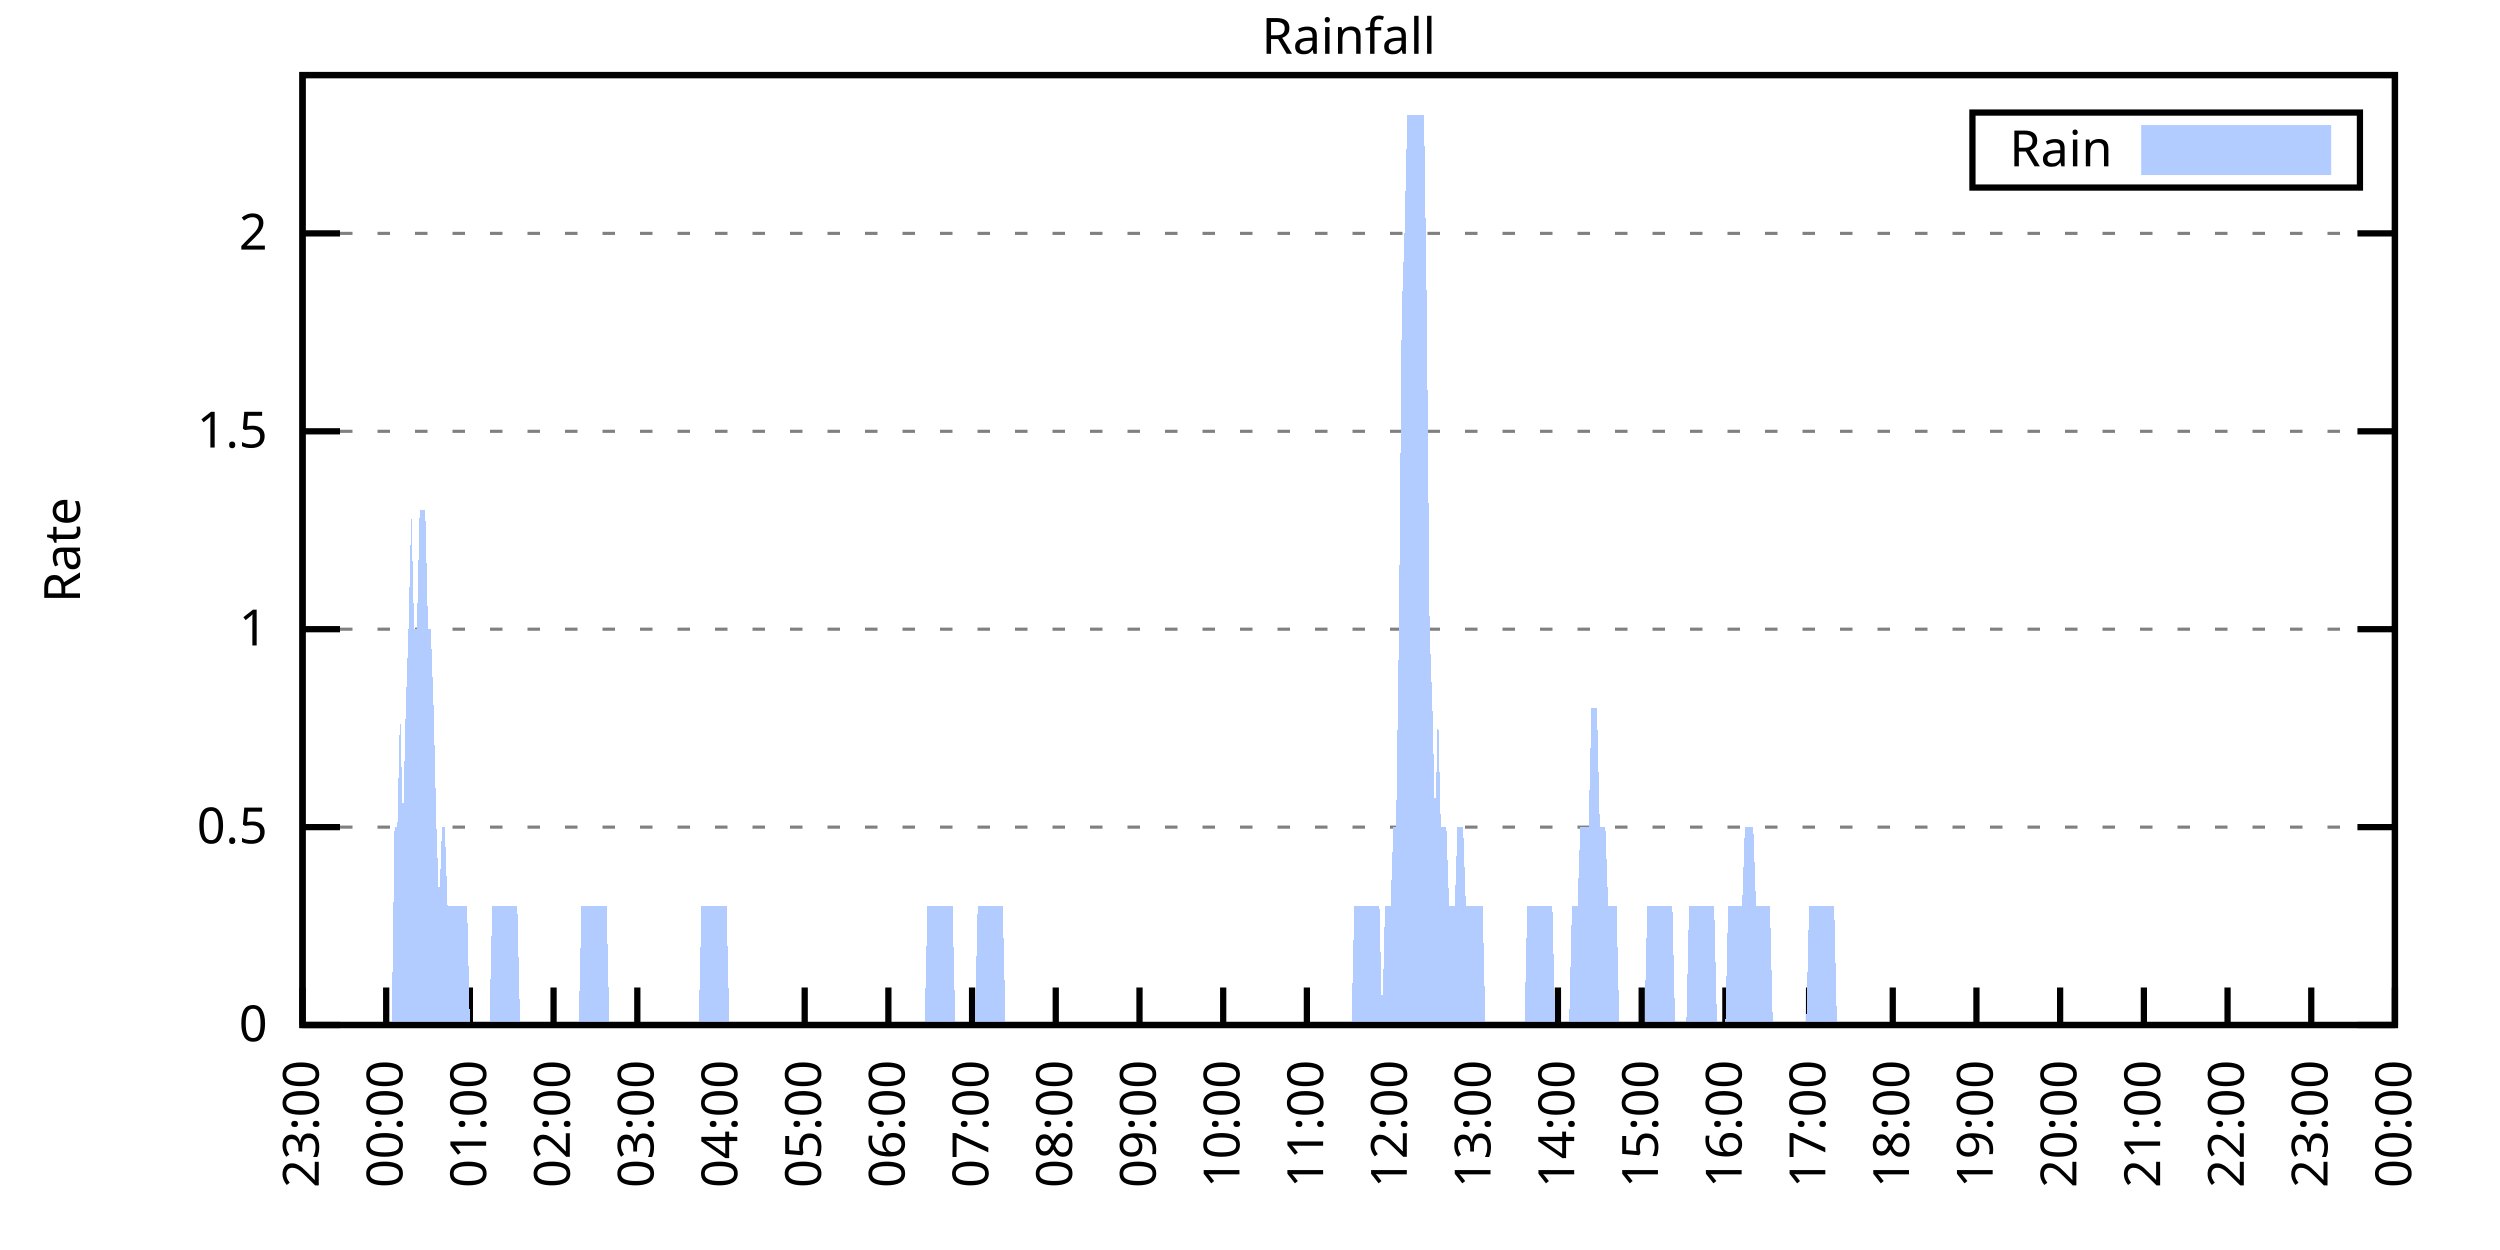
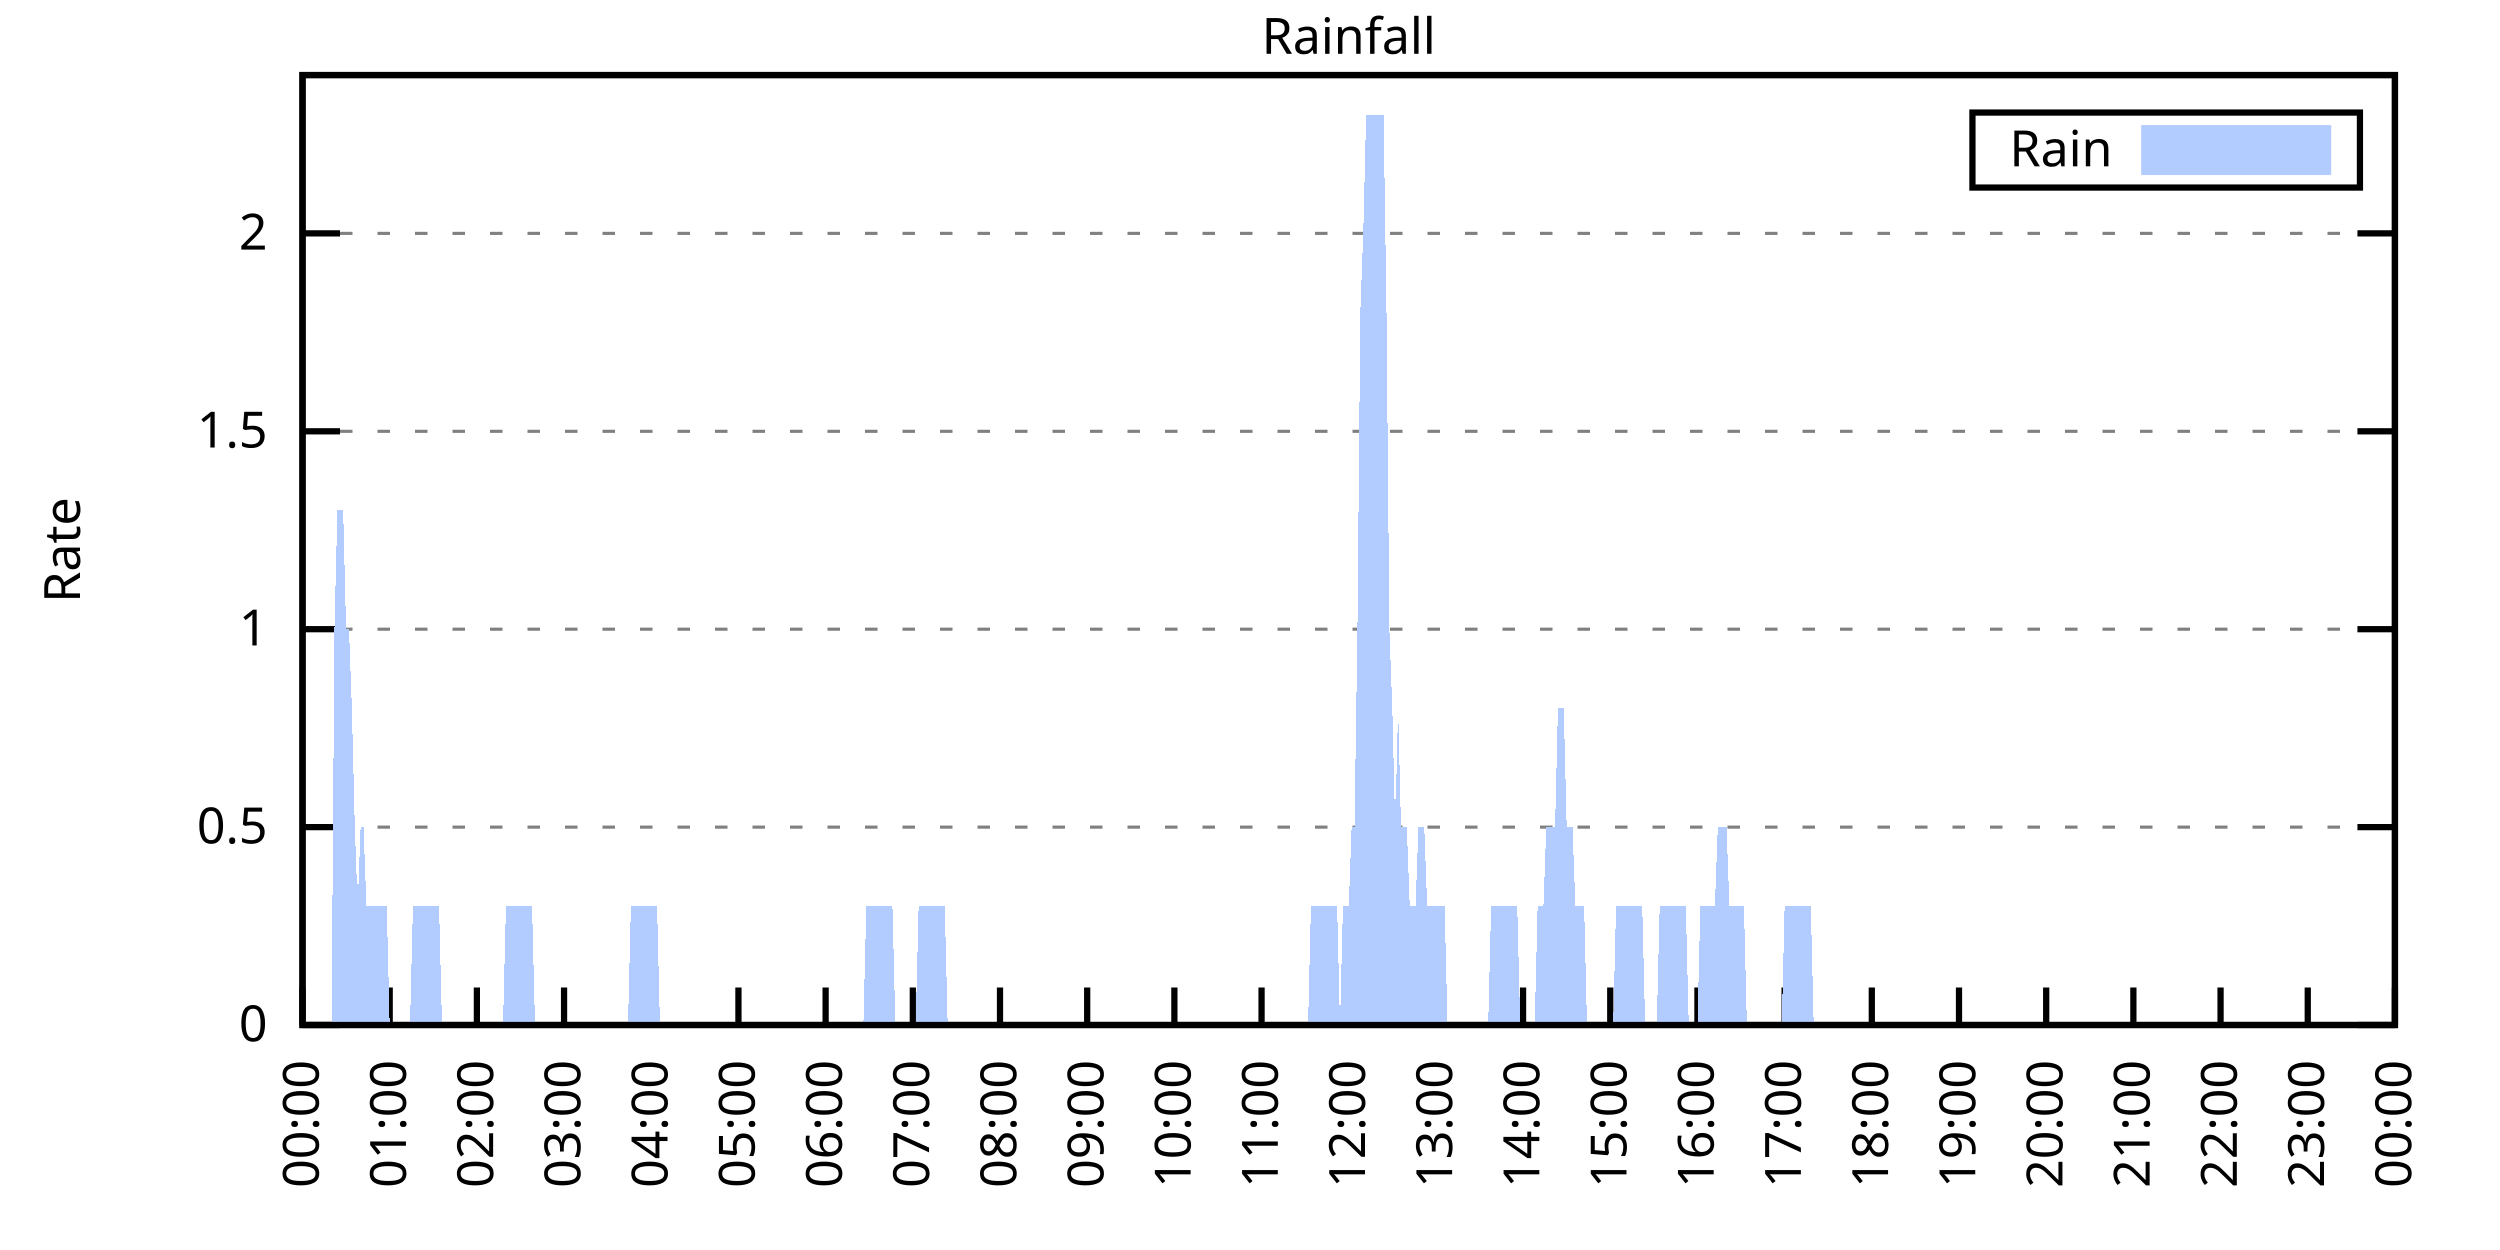
<svg xmlns="http://www.w3.org/2000/svg" xmlns:xlink="http://www.w3.org/1999/xlink" width="400" height="200" viewBox="0 0 400 200">
  <g id="gnuplot_canvas">
    <rect x="0" y="0" width="400" height="200" fill="none" />
    <defs>
      <circle id="gpDot" r="0.5" stroke-width="0.5" stroke="currentColor" />
      <path id="gpPt0" stroke-width="0.333" stroke="currentColor" d="M-1,0 h2 M0,-1 v2" />
      <path id="gpPt1" stroke-width="0.333" stroke="currentColor" d="M-1,-1 L1,1 M1,-1 L-1,1" />
      <path id="gpPt2" stroke-width="0.333" stroke="currentColor" d="M-1,0 L1,0 M0,-1 L0,1 M-1,-1 L1,1 M-1,1 L1,-1" />
      <rect id="gpPt3" stroke-width="0.333" stroke="currentColor" x="-1" y="-1" width="2" height="2" />
      <rect id="gpPt4" stroke-width="0.333" stroke="currentColor" fill="currentColor" x="-1" y="-1" width="2" height="2" />
      <circle id="gpPt5" stroke-width="0.333" stroke="currentColor" cx="0" cy="0" r="1" />
      <use xlink:href="#gpPt5" id="gpPt6" fill="currentColor" stroke="none" />
      <path id="gpPt7" stroke-width="0.333" stroke="currentColor" d="M0,-1.33 L-1.33,0.67 L1.33,0.67 z" />
      <use xlink:href="#gpPt7" id="gpPt8" fill="currentColor" stroke="none" />
      <use xlink:href="#gpPt7" id="gpPt9" stroke="currentColor" transform="rotate(180)" />
      <use xlink:href="#gpPt9" id="gpPt10" fill="currentColor" stroke="none" />
      <use xlink:href="#gpPt3" id="gpPt11" stroke="currentColor" transform="rotate(45)" />
      <use xlink:href="#gpPt11" id="gpPt12" fill="currentColor" stroke="none" />
      <path id="gpPt13" stroke-width="0.333" stroke="currentColor" d="M0,1.330 L1.265,0.411 L0.782,-1.067 L-0.782,-1.076 L-1.265,0.411 z" />
      <use xlink:href="#gpPt13" id="gpPt14" fill="currentColor" stroke="none" />
      <filter id="textbox" filterUnits="objectBoundingBox" x="0" y="0" height="1" width="1">
        <feFlood flood-color="white" flood-opacity="1" result="bgnd" />
        <feComposite in="SourceGraphic" in2="bgnd" operator="atop" />
      </filter>
      <filter id="greybox" filterUnits="objectBoundingBox" x="0" y="0" height="1" width="1">
        <feFlood flood-color="lightgrey" flood-opacity="1" result="grey" />
        <feComposite in="SourceGraphic" in2="grey" operator="atop" />
      </filter>
    </defs>
    <g fill="none" color="white" stroke="currentColor" stroke-width="1.00" stroke-linecap="butt" stroke-linejoin="miter">
</g>
    <g fill="none" color="black" stroke="currentColor" stroke-width="1.00" stroke-linecap="butt" stroke-linejoin="miter">
      <g stroke="none" shape-rendering="crispEdges">
        <polygon fill="rgb(255, 255, 255)" points="48.40,164.00 383.18,164.00 383.18,12.02 48.40,12.02 " />
      </g>
    </g>
    <g fill="none" color="black" stroke="currentColor" stroke-width="1.00" stroke-linecap="butt" stroke-linejoin="miter">
</g>
    <g fill="none" color="black" stroke="black" stroke-width="0.50" stroke-linecap="butt" stroke-linejoin="miter">
</g>
    <g fill="none" color="gray" stroke="currentColor" stroke-width="0.50" stroke-linecap="butt" stroke-linejoin="miter">
      <path stroke="gray" stroke-dasharray="2,4" class="gridline" d="M48.40,164.00 L383.19,164.00  " />
    </g>
    <g fill="none" color="gray" stroke="gray" stroke-width="1.00" stroke-linecap="butt" stroke-linejoin="miter">
</g>
    <g fill="none" color="black" stroke="currentColor" stroke-width="1.00" stroke-linecap="butt" stroke-linejoin="miter">
      <path stroke="black" d="M48.40,164.00 L54.40,164.00 M383.19,164.00 L377.19,164.00  " />
      <g transform="translate(42.80,166.60)" stroke="none" fill="black" font-family="Sans" font-size="8.00" text-anchor="end">
        <text>
          <tspan font-family="Sans"> 0</tspan>
        </text>
      </g>
    </g>
    <g fill="none" color="black" stroke="currentColor" stroke-width="1.00" stroke-linecap="butt" stroke-linejoin="miter">
</g>
    <g fill="none" color="black" stroke="black" stroke-width="0.50" stroke-linecap="butt" stroke-linejoin="miter">
</g>
    <g fill="none" color="gray" stroke="currentColor" stroke-width="0.50" stroke-linecap="butt" stroke-linejoin="miter">
      <path stroke="gray" stroke-dasharray="2,4" class="gridline" d="M48.40,132.34 L383.19,132.34  " />
    </g>
    <g fill="none" color="gray" stroke="gray" stroke-width="1.00" stroke-linecap="butt" stroke-linejoin="miter">
</g>
    <g fill="none" color="black" stroke="currentColor" stroke-width="1.00" stroke-linecap="butt" stroke-linejoin="miter">
      <path stroke="black" d="M48.40,132.34 L54.40,132.34 M383.19,132.34 L377.19,132.34  " />
      <g transform="translate(42.80,134.94)" stroke="none" fill="black" font-family="Sans" font-size="8.00" text-anchor="end">
        <text>
          <tspan font-family="Sans"> 0.5</tspan>
        </text>
      </g>
    </g>
    <g fill="none" color="black" stroke="currentColor" stroke-width="1.00" stroke-linecap="butt" stroke-linejoin="miter">
</g>
    <g fill="none" color="black" stroke="black" stroke-width="0.50" stroke-linecap="butt" stroke-linejoin="miter">
</g>
    <g fill="none" color="gray" stroke="currentColor" stroke-width="0.50" stroke-linecap="butt" stroke-linejoin="miter">
      <path stroke="gray" stroke-dasharray="2,4" class="gridline" d="M48.40,100.67 L383.19,100.67  " />
    </g>
    <g fill="none" color="gray" stroke="gray" stroke-width="1.00" stroke-linecap="butt" stroke-linejoin="miter">
</g>
    <g fill="none" color="black" stroke="currentColor" stroke-width="1.00" stroke-linecap="butt" stroke-linejoin="miter">
      <path stroke="black" d="M48.40,100.67 L54.40,100.67 M383.19,100.67 L377.19,100.67  " />
      <g transform="translate(42.80,103.27)" stroke="none" fill="black" font-family="Sans" font-size="8.00" text-anchor="end">
        <text>
          <tspan font-family="Sans"> 1</tspan>
        </text>
      </g>
    </g>
    <g fill="none" color="black" stroke="currentColor" stroke-width="1.00" stroke-linecap="butt" stroke-linejoin="miter">
</g>
    <g fill="none" color="black" stroke="black" stroke-width="0.50" stroke-linecap="butt" stroke-linejoin="miter">
</g>
    <g fill="none" color="gray" stroke="currentColor" stroke-width="0.50" stroke-linecap="butt" stroke-linejoin="miter">
      <path stroke="gray" stroke-dasharray="2,4" class="gridline" d="M48.40,69.01 L383.19,69.01  " />
    </g>
    <g fill="none" color="gray" stroke="gray" stroke-width="1.00" stroke-linecap="butt" stroke-linejoin="miter">
</g>
    <g fill="none" color="black" stroke="currentColor" stroke-width="1.00" stroke-linecap="butt" stroke-linejoin="miter">
      <path stroke="black" d="M48.40,69.01 L54.40,69.01 M383.19,69.01 L377.19,69.01  " />
      <g transform="translate(42.80,71.61)" stroke="none" fill="black" font-family="Sans" font-size="8.00" text-anchor="end">
        <text>
          <tspan font-family="Sans"> 1.5</tspan>
        </text>
      </g>
    </g>
    <g fill="none" color="black" stroke="currentColor" stroke-width="1.00" stroke-linecap="butt" stroke-linejoin="miter">
</g>
    <g fill="none" color="black" stroke="black" stroke-width="0.50" stroke-linecap="butt" stroke-linejoin="miter">
</g>
    <g fill="none" color="gray" stroke="currentColor" stroke-width="0.50" stroke-linecap="butt" stroke-linejoin="miter">
      <path stroke="gray" stroke-dasharray="2,4" class="gridline" d="M48.40,37.34 L383.19,37.34  " />
    </g>
    <g fill="none" color="gray" stroke="gray" stroke-width="1.00" stroke-linecap="butt" stroke-linejoin="miter">
</g>
    <g fill="none" color="black" stroke="currentColor" stroke-width="1.00" stroke-linecap="butt" stroke-linejoin="miter">
      <path stroke="black" d="M48.40,37.34 L54.40,37.34 M383.19,37.34 L377.19,37.34  " />
      <g transform="translate(42.80,39.94)" stroke="none" fill="black" font-family="Sans" font-size="8.00" text-anchor="end">
        <text>
          <tspan font-family="Sans"> 2</tspan>
        </text>
      </g>
    </g>
    <g fill="none" color="black" stroke="currentColor" stroke-width="1.00" stroke-linecap="butt" stroke-linejoin="miter">
      <path stroke="black" d="M48.40,164.00 L48.40,158.00  " />
      <g transform="translate(51.00,169.60) rotate(270.00)" stroke="none" fill="black" font-family="Sans" font-size="8.00" text-anchor="end">
        <text>
-           <tspan font-family="Sans">23:00</tspan>
-         </text>
-       </g>
-     </g>
-     <g fill="none" color="black" stroke="currentColor" stroke-width="1.00" stroke-linecap="butt" stroke-linejoin="miter">
-       <path stroke="black" d="M61.79,164.00 L61.79,158.00  " />
-       <g transform="translate(64.39,169.60) rotate(270.00)" stroke="none" fill="black" font-family="Sans" font-size="8.00" text-anchor="end">
-         <text>
          <tspan font-family="Sans">00:00</tspan>
        </text>
      </g>
    </g>
    <g fill="none" color="black" stroke="currentColor" stroke-width="1.00" stroke-linecap="butt" stroke-linejoin="miter">
-       <path stroke="black" d="M75.18,164.00 L75.18,158.00  " />
-       <g transform="translate(77.78,169.60) rotate(270.00)" stroke="none" fill="black" font-family="Sans" font-size="8.00" text-anchor="end">
+       <path stroke="black" d="M62.35,164.00 L62.35,158.00  " />
+       <g transform="translate(64.95,169.60) rotate(270.00)" stroke="none" fill="black" font-family="Sans" font-size="8.00" text-anchor="end">
        <text>
          <tspan font-family="Sans">01:00</tspan>
        </text>
      </g>
    </g>
    <g fill="none" color="black" stroke="currentColor" stroke-width="1.00" stroke-linecap="butt" stroke-linejoin="miter">
-       <path stroke="black" d="M88.57,164.00 L88.57,158.00  " />
-       <g transform="translate(91.17,169.60) rotate(270.00)" stroke="none" fill="black" font-family="Sans" font-size="8.00" text-anchor="end">
+       <path stroke="black" d="M76.30,164.00 L76.30,158.00  " />
+       <g transform="translate(78.90,169.60) rotate(270.00)" stroke="none" fill="black" font-family="Sans" font-size="8.00" text-anchor="end">
        <text>
          <tspan font-family="Sans">02:00</tspan>
        </text>
      </g>
    </g>
    <g fill="none" color="black" stroke="currentColor" stroke-width="1.00" stroke-linecap="butt" stroke-linejoin="miter">
-       <path stroke="black" d="M101.97,164.00 L101.97,158.00  " />
-       <g transform="translate(104.57,169.60) rotate(270.00)" stroke="none" fill="black" font-family="Sans" font-size="8.00" text-anchor="end">
+       <path stroke="black" d="M90.25,164.00 L90.25,158.00  " />
+       <g transform="translate(92.85,169.60) rotate(270.00)" stroke="none" fill="black" font-family="Sans" font-size="8.00" text-anchor="end">
        <text>
          <tspan font-family="Sans">03:00</tspan>
        </text>
      </g>
    </g>
    <g fill="none" color="black" stroke="currentColor" stroke-width="1.00" stroke-linecap="butt" stroke-linejoin="miter">
-       <path stroke="black" d="M115.36,164.00 L115.36,158.00  " />
-       <g transform="translate(117.96,169.60) rotate(270.00)" stroke="none" fill="black" font-family="Sans" font-size="8.00" text-anchor="end">
+       <path stroke="black" d="M104.20,164.00 L104.20,158.00  " />
+       <g transform="translate(106.80,169.60) rotate(270.00)" stroke="none" fill="black" font-family="Sans" font-size="8.00" text-anchor="end">
        <text>
          <tspan font-family="Sans">04:00</tspan>
        </text>
      </g>
    </g>
    <g fill="none" color="black" stroke="currentColor" stroke-width="1.00" stroke-linecap="butt" stroke-linejoin="miter">
-       <path stroke="black" d="M128.75,164.00 L128.75,158.00  " />
-       <g transform="translate(131.35,169.60) rotate(270.00)" stroke="none" fill="black" font-family="Sans" font-size="8.00" text-anchor="end">
+       <path stroke="black" d="M118.15,164.00 L118.15,158.00  " />
+       <g transform="translate(120.75,169.60) rotate(270.00)" stroke="none" fill="black" font-family="Sans" font-size="8.00" text-anchor="end">
        <text>
          <tspan font-family="Sans">05:00</tspan>
        </text>
      </g>
    </g>
    <g fill="none" color="black" stroke="currentColor" stroke-width="1.00" stroke-linecap="butt" stroke-linejoin="miter">
-       <path stroke="black" d="M142.14,164.00 L142.14,158.00  " />
-       <g transform="translate(144.74,169.60) rotate(270.00)" stroke="none" fill="black" font-family="Sans" font-size="8.00" text-anchor="end">
+       <path stroke="black" d="M132.10,164.00 L132.10,158.00  " />
+       <g transform="translate(134.70,169.60) rotate(270.00)" stroke="none" fill="black" font-family="Sans" font-size="8.00" text-anchor="end">
        <text>
          <tspan font-family="Sans">06:00</tspan>
        </text>
      </g>
    </g>
    <g fill="none" color="black" stroke="currentColor" stroke-width="1.00" stroke-linecap="butt" stroke-linejoin="miter">
-       <path stroke="black" d="M155.53,164.00 L155.53,158.00  " />
-       <g transform="translate(158.13,169.60) rotate(270.00)" stroke="none" fill="black" font-family="Sans" font-size="8.00" text-anchor="end">
+       <path stroke="black" d="M146.05,164.00 L146.05,158.00  " />
+       <g transform="translate(148.65,169.60) rotate(270.00)" stroke="none" fill="black" font-family="Sans" font-size="8.00" text-anchor="end">
        <text>
          <tspan font-family="Sans">07:00</tspan>
        </text>
      </g>
    </g>
    <g fill="none" color="black" stroke="currentColor" stroke-width="1.00" stroke-linecap="butt" stroke-linejoin="miter">
-       <path stroke="black" d="M168.92,164.00 L168.92,158.00  " />
-       <g transform="translate(171.52,169.60) rotate(270.00)" stroke="none" fill="black" font-family="Sans" font-size="8.00" text-anchor="end">
+       <path stroke="black" d="M160.00,164.00 L160.00,158.00  " />
+       <g transform="translate(162.60,169.60) rotate(270.00)" stroke="none" fill="black" font-family="Sans" font-size="8.00" text-anchor="end">
        <text>
          <tspan font-family="Sans">08:00</tspan>
        </text>
      </g>
    </g>
    <g fill="none" color="black" stroke="currentColor" stroke-width="1.00" stroke-linecap="butt" stroke-linejoin="miter">
-       <path stroke="black" d="M182.32,164.00 L182.32,158.00  " />
-       <g transform="translate(184.92,169.60) rotate(270.00)" stroke="none" fill="black" font-family="Sans" font-size="8.00" text-anchor="end">
+       <path stroke="black" d="M173.95,164.00 L173.95,158.00  " />
+       <g transform="translate(176.55,169.60) rotate(270.00)" stroke="none" fill="black" font-family="Sans" font-size="8.00" text-anchor="end">
        <text>
          <tspan font-family="Sans">09:00</tspan>
        </text>
      </g>
    </g>
    <g fill="none" color="black" stroke="currentColor" stroke-width="1.00" stroke-linecap="butt" stroke-linejoin="miter">
-       <path stroke="black" d="M195.71,164.00 L195.71,158.00  " />
-       <g transform="translate(198.31,169.60) rotate(270.00)" stroke="none" fill="black" font-family="Sans" font-size="8.00" text-anchor="end">
+       <path stroke="black" d="M187.90,164.00 L187.90,158.00  " />
+       <g transform="translate(190.50,169.60) rotate(270.00)" stroke="none" fill="black" font-family="Sans" font-size="8.00" text-anchor="end">
        <text>
          <tspan font-family="Sans">10:00</tspan>
        </text>
      </g>
    </g>
    <g fill="none" color="black" stroke="currentColor" stroke-width="1.00" stroke-linecap="butt" stroke-linejoin="miter">
-       <path stroke="black" d="M209.10,164.00 L209.10,158.00  " />
-       <g transform="translate(211.70,169.60) rotate(270.00)" stroke="none" fill="black" font-family="Sans" font-size="8.00" text-anchor="end">
+       <path stroke="black" d="M201.85,164.00 L201.85,158.00  " />
+       <g transform="translate(204.45,169.60) rotate(270.00)" stroke="none" fill="black" font-family="Sans" font-size="8.00" text-anchor="end">
        <text>
          <tspan font-family="Sans">11:00</tspan>
        </text>
      </g>
    </g>
    <g fill="none" color="black" stroke="currentColor" stroke-width="1.00" stroke-linecap="butt" stroke-linejoin="miter">
-       <path stroke="black" d="M222.49,164.00 L222.49,158.00  " />
-       <g transform="translate(225.09,169.60) rotate(270.00)" stroke="none" fill="black" font-family="Sans" font-size="8.00" text-anchor="end">
+       <path stroke="black" d="M215.80,164.00 L215.80,158.00  " />
+       <g transform="translate(218.40,169.60) rotate(270.00)" stroke="none" fill="black" font-family="Sans" font-size="8.00" text-anchor="end">
        <text>
          <tspan font-family="Sans">12:00</tspan>
        </text>
      </g>
    </g>
    <g fill="none" color="black" stroke="currentColor" stroke-width="1.00" stroke-linecap="butt" stroke-linejoin="miter">
-       <path stroke="black" d="M235.88,164.00 L235.88,158.00  " />
-       <g transform="translate(238.48,169.60) rotate(270.00)" stroke="none" fill="black" font-family="Sans" font-size="8.00" text-anchor="end">
+       <path stroke="black" d="M229.74,164.00 L229.74,158.00  " />
+       <g transform="translate(232.34,169.60) rotate(270.00)" stroke="none" fill="black" font-family="Sans" font-size="8.00" text-anchor="end">
        <text>
          <tspan font-family="Sans">13:00</tspan>
        </text>
      </g>
    </g>
    <g fill="none" color="black" stroke="currentColor" stroke-width="1.00" stroke-linecap="butt" stroke-linejoin="miter">
-       <path stroke="black" d="M249.27,164.00 L249.27,158.00  " />
-       <g transform="translate(251.87,169.60) rotate(270.00)" stroke="none" fill="black" font-family="Sans" font-size="8.00" text-anchor="end">
+       <path stroke="black" d="M243.69,164.00 L243.69,158.00  " />
+       <g transform="translate(246.29,169.60) rotate(270.00)" stroke="none" fill="black" font-family="Sans" font-size="8.00" text-anchor="end">
        <text>
          <tspan font-family="Sans">14:00</tspan>
        </text>
      </g>
    </g>
    <g fill="none" color="black" stroke="currentColor" stroke-width="1.00" stroke-linecap="butt" stroke-linejoin="miter">
-       <path stroke="black" d="M262.67,164.00 L262.67,158.00  " />
-       <g transform="translate(265.27,169.60) rotate(270.00)" stroke="none" fill="black" font-family="Sans" font-size="8.00" text-anchor="end">
+       <path stroke="black" d="M257.64,164.00 L257.64,158.00  " />
+       <g transform="translate(260.24,169.60) rotate(270.00)" stroke="none" fill="black" font-family="Sans" font-size="8.00" text-anchor="end">
        <text>
          <tspan font-family="Sans">15:00</tspan>
        </text>
      </g>
    </g>
    <g fill="none" color="black" stroke="currentColor" stroke-width="1.00" stroke-linecap="butt" stroke-linejoin="miter">
-       <path stroke="black" d="M276.06,164.00 L276.06,158.00  " />
-       <g transform="translate(278.66,169.60) rotate(270.00)" stroke="none" fill="black" font-family="Sans" font-size="8.00" text-anchor="end">
+       <path stroke="black" d="M271.59,164.00 L271.59,158.00  " />
+       <g transform="translate(274.19,169.60) rotate(270.00)" stroke="none" fill="black" font-family="Sans" font-size="8.00" text-anchor="end">
        <text>
          <tspan font-family="Sans">16:00</tspan>
        </text>
      </g>
    </g>
    <g fill="none" color="black" stroke="currentColor" stroke-width="1.00" stroke-linecap="butt" stroke-linejoin="miter">
-       <path stroke="black" d="M289.45,164.00 L289.45,158.00  " />
-       <g transform="translate(292.05,169.60) rotate(270.00)" stroke="none" fill="black" font-family="Sans" font-size="8.00" text-anchor="end">
+       <path stroke="black" d="M285.54,164.00 L285.54,158.00  " />
+       <g transform="translate(288.14,169.60) rotate(270.00)" stroke="none" fill="black" font-family="Sans" font-size="8.00" text-anchor="end">
        <text>
          <tspan font-family="Sans">17:00</tspan>
        </text>
      </g>
    </g>
    <g fill="none" color="black" stroke="currentColor" stroke-width="1.00" stroke-linecap="butt" stroke-linejoin="miter">
-       <path stroke="black" d="M302.84,164.00 L302.84,158.00  " />
-       <g transform="translate(305.44,169.60) rotate(270.00)" stroke="none" fill="black" font-family="Sans" font-size="8.00" text-anchor="end">
+       <path stroke="black" d="M299.49,164.00 L299.49,158.00  " />
+       <g transform="translate(302.09,169.60) rotate(270.00)" stroke="none" fill="black" font-family="Sans" font-size="8.00" text-anchor="end">
        <text>
          <tspan font-family="Sans">18:00</tspan>
        </text>
      </g>
    </g>
    <g fill="none" color="black" stroke="currentColor" stroke-width="1.00" stroke-linecap="butt" stroke-linejoin="miter">
-       <path stroke="black" d="M316.23,164.00 L316.23,158.00  " />
-       <g transform="translate(318.83,169.60) rotate(270.00)" stroke="none" fill="black" font-family="Sans" font-size="8.00" text-anchor="end">
+       <path stroke="black" d="M313.44,164.00 L313.44,158.00  " />
+       <g transform="translate(316.04,169.60) rotate(270.00)" stroke="none" fill="black" font-family="Sans" font-size="8.00" text-anchor="end">
        <text>
          <tspan font-family="Sans">19:00</tspan>
        </text>
      </g>
    </g>
    <g fill="none" color="black" stroke="currentColor" stroke-width="1.00" stroke-linecap="butt" stroke-linejoin="miter">
-       <path stroke="black" d="M329.62,164.00 L329.62,158.00  " />
-       <g transform="translate(332.22,169.60) rotate(270.00)" stroke="none" fill="black" font-family="Sans" font-size="8.00" text-anchor="end">
+       <path stroke="black" d="M327.39,164.00 L327.39,158.00  " />
+       <g transform="translate(329.99,169.60) rotate(270.00)" stroke="none" fill="black" font-family="Sans" font-size="8.00" text-anchor="end">
        <text>
          <tspan font-family="Sans">20:00</tspan>
        </text>
      </g>
    </g>
    <g fill="none" color="black" stroke="currentColor" stroke-width="1.00" stroke-linecap="butt" stroke-linejoin="miter">
-       <path stroke="black" d="M343.02,164.00 L343.02,158.00  " />
-       <g transform="translate(345.62,169.60) rotate(270.00)" stroke="none" fill="black" font-family="Sans" font-size="8.00" text-anchor="end">
+       <path stroke="black" d="M341.34,164.00 L341.34,158.00  " />
+       <g transform="translate(343.94,169.60) rotate(270.00)" stroke="none" fill="black" font-family="Sans" font-size="8.00" text-anchor="end">
        <text>
          <tspan font-family="Sans">21:00</tspan>
        </text>
      </g>
    </g>
    <g fill="none" color="black" stroke="currentColor" stroke-width="1.00" stroke-linecap="butt" stroke-linejoin="miter">
-       <path stroke="black" d="M356.41,164.00 L356.41,158.00  " />
-       <g transform="translate(359.01,169.60) rotate(270.00)" stroke="none" fill="black" font-family="Sans" font-size="8.00" text-anchor="end">
+       <path stroke="black" d="M355.29,164.00 L355.29,158.00  " />
+       <g transform="translate(357.89,169.60) rotate(270.00)" stroke="none" fill="black" font-family="Sans" font-size="8.00" text-anchor="end">
        <text>
          <tspan font-family="Sans">22:00</tspan>
        </text>
      </g>
    </g>
    <g fill="none" color="black" stroke="currentColor" stroke-width="1.00" stroke-linecap="butt" stroke-linejoin="miter">
-       <path stroke="black" d="M369.80,164.00 L369.80,158.00  " />
-       <g transform="translate(372.40,169.60) rotate(270.00)" stroke="none" fill="black" font-family="Sans" font-size="8.00" text-anchor="end">
+       <path stroke="black" d="M369.24,164.00 L369.24,158.00  " />
+       <g transform="translate(371.84,169.60) rotate(270.00)" stroke="none" fill="black" font-family="Sans" font-size="8.00" text-anchor="end">
        <text>
          <tspan font-family="Sans">23:00</tspan>
        </text>
      </g>
    </g>
    <g fill="none" color="black" stroke="currentColor" stroke-width="1.00" stroke-linecap="butt" stroke-linejoin="miter">
      <path stroke="black" d="M383.19,164.00 L383.19,158.00  " />
      <g transform="translate(385.79,169.60) rotate(270.00)" stroke="none" fill="black" font-family="Sans" font-size="8.00" text-anchor="end">
        <text>
          <tspan font-family="Sans">00:00</tspan>
        </text>
      </g>
    </g>
    <g fill="none" color="black" stroke="currentColor" stroke-width="1.00" stroke-linecap="butt" stroke-linejoin="miter">
</g>
    <g fill="none" color="black" stroke="currentColor" stroke-width="1.00" stroke-linecap="butt" stroke-linejoin="miter">
      <path stroke="black" d="M48.40,12.01 L48.40,164.00 L383.19,164.00 L383.19,12.01 L48.40,12.01 Z  " />
    </g>
    <g fill="none" color="black" stroke="currentColor" stroke-width="1.00" stroke-linecap="butt" stroke-linejoin="miter">
</g>
    <g fill="none" color="black" stroke="currentColor" stroke-width="1.00" stroke-linecap="butt" stroke-linejoin="miter">
      <path stroke="black" d="M315.59,30.01 L315.59,18.01 L377.59,18.01 L377.59,30.01 L315.59,30.01 Z  " />
    </g>
    <g id="Rainfall_plot_1">
      <g fill="none" color="white" stroke="black" stroke-width="2.00" stroke-linecap="butt" stroke-linejoin="miter">
</g>
      <g fill="none" color="black" stroke="currentColor" stroke-width="2.00" stroke-linecap="butt" stroke-linejoin="miter">
        <g transform="translate(337.99,26.61)" stroke="none" fill="black" font-family="Sans" font-size="8.00" text-anchor="end">
          <text>
            <tspan font-family="Sans">Rain</tspan>
          </text>
        </g>
      </g>
      <g fill="none" color="black" stroke="currentColor" stroke-width="2.00" stroke-linecap="butt" stroke-linejoin="miter">
        <g stroke="none" shape-rendering="crispEdges">
          <polygon fill="rgb(178, 204, 255)" points="343.59,27.01 371.99,27.01 371.99,21.01 343.59,21.01 " />
        </g>
        <path stroke="rgb(178, 204, 255)" d="M343.59,27.01 L371.99,27.01 L371.99,21.01 L343.59,21.01 L343.59,27.01 Z  " />
      </g>
      <g fill="none" color="black" stroke="currentColor" stroke-width="2.00" stroke-linecap="butt" stroke-linejoin="miter">
        <g stroke="none" shape-rendering="crispEdges">
-           <polygon fill="rgb(178, 204, 255)" points="58.67,164.00 59.11,164.00 59.56,164.00 60.01,164.00 60.45,164.00 60.90,164.00 61.35,164.00 61.79,164.00 62.24,164.00 62.68,164.00 63.13,132.34 63.58,132.34 64.02,113.34 64.47,132.34 64.92,113.34 65.36,100.67 65.81,81.67 66.26,100.67 66.70,100.67 67.15,81.67 67.59,81.67 68.04,81.67 68.49,100.67 68.93,100.67 69.38,113.34 69.83,132.34 70.27,145.00 70.72,132.34 71.17,132.34 71.61,145.00 72.06,145.00 72.50,145.00 72.95,145.00 73.40,145.00 73.84,145.00 74.29,145.00 74.74,145.00 75.18,164.00 75.63,164.00 76.08,164.00 76.52,164.00 76.97,164.00 77.42,164.00 77.86,164.00 78.31,164.00 78.75,145.00 79.20,145.00 79.65,145.00 80.09,145.00 80.54,145.00 80.99,145.00 81.43,145.00 81.88,145.00 82.33,145.00 82.77,145.00 83.22,164.00 83.66,164.00 84.11,164.00 84.56,164.00 85.00,164.00 85.45,164.00 85.90,164.00 86.34,164.00 86.79,164.00 87.24,164.00 87.68,164.00 88.13,164.00 88.57,164.00 89.02,164.00 89.47,164.00 89.91,164.00 90.36,164.00 90.81,164.00 91.25,164.00 91.70,164.00 92.15,164.00 92.59,164.00 93.04,145.00 93.49,145.00 93.93,145.00 94.38,145.00 94.82,145.00 95.27,145.00 95.72,145.00 96.16,145.00 96.61,145.00 97.06,145.00 97.50,164.00 97.95,164.00 98.40,164.00 98.84,164.00 99.29,164.00 99.73,164.00 100.18,164.00 100.63,164.00 101.07,164.00 101.52,164.00 101.97,164.00 102.41,164.00 102.86,164.00 103.31,164.00 103.75,164.00 104.20,164.00 104.64,164.00 105.09,164.00 105.54,164.00 105.98,164.00 106.43,164.00 106.88,164.00 107.32,164.00 107.77,164.00 108.22,164.00 108.66,164.00 109.11,164.00 109.55,164.00 110.00,164.00 110.45,164.00 110.89,164.00 111.34,164.00 111.79,164.00 112.23,145.00 112.68,145.00 113.13,145.00 113.57,145.00 114.02,145.00 114.47,145.00 114.91,145.00 115.36,145.00 115.80,145.00 116.25,145.00 116.70,164.00 117.14,164.00 117.59,164.00 118.04,164.00 118.48,164.00 118.93,164.00 119.38,164.00 119.82,164.00 120.27,164.00 120.71,164.00 121.16,164.00 121.61,164.00 122.05,164.00 122.50,164.00 122.95,164.00 123.39,164.00 123.84,164.00 124.29,164.00 124.73,164.00 125.18,164.00 125.62,164.00 126.07,164.00 126.52,164.00 126.96,164.00 127.41,164.00 127.86,164.00 128.30,164.00 128.75,164.00 129.20,164.00 129.64,164.00 130.09,164.00 130.54,164.00 130.98,164.00 131.43,164.00 131.87,164.00 132.32,164.00 132.77,164.00 133.21,164.00 133.66,164.00 134.11,164.00 134.55,164.00 135.00,164.00 135.45,164.00 135.89,164.00 136.34,164.00 136.78,164.00 137.23,164.00 137.68,164.00 138.12,164.00 138.57,164.00 139.02,164.00 139.46,164.00 139.91,164.00 140.36,164.00 140.80,164.00 141.25,164.00 141.69,164.00 142.14,164.00 142.59,164.00 143.03,164.00 143.48,164.00 143.93,164.00 144.37,164.00 144.82,164.00 145.27,164.00 145.71,164.00 146.16,164.00 146.61,164.00 147.05,164.00 147.50,164.00 147.94,164.00 148.39,145.00 148.84,145.00 149.28,145.00 149.73,145.00 150.18,145.00 150.62,145.00 151.07,145.00 151.52,145.00 151.96,145.00 152.41,145.00 152.85,164.00 153.30,164.00 153.75,164.00 154.19,164.00 154.64,164.00 155.09,164.00 155.53,164.00 155.98,164.00 156.43,145.00 156.87,145.00 157.32,145.00 157.76,145.00 158.21,145.00 158.66,145.00 159.10,145.00 159.55,145.00 160.00,145.00 160.44,145.00 160.89,164.00 161.34,164.00 161.78,164.00 162.23,164.00 162.67,164.00 163.12,164.00 163.57,164.00 164.01,164.00 164.46,164.00 164.91,164.00 165.35,164.00 165.80,164.00 166.25,164.00 166.69,164.00 167.14,164.00 167.59,164.00 168.03,164.00 168.48,164.00 168.92,164.00 169.37,164.00 169.82,164.00 170.26,164.00 170.71,164.00 171.16,164.00 171.60,164.00 172.05,164.00 172.50,164.00 172.94,164.00 173.39,164.00 173.83,164.00 174.28,164.00 174.73,164.00 175.17,164.00 175.62,164.00 176.07,164.00 176.51,164.00 176.96,164.00 177.41,164.00 177.85,164.00 178.30,164.00 178.74,164.00 179.19,164.00 179.64,164.00 180.08,164.00 180.53,164.00 180.98,164.00 181.42,164.00 181.87,164.00 182.32,164.00 182.76,164.00 183.21,164.00 183.66,164.00 184.10,164.00 184.55,164.00 184.99,164.00 185.44,164.00 185.89,164.00 186.33,164.00 186.78,164.00 187.23,164.00 187.67,164.00 188.12,164.00 188.57,164.00 189.01,164.00 189.46,164.00 189.90,164.00 190.35,164.00 190.80,164.00 191.24,164.00 191.69,164.00 192.14,164.00 192.58,164.00 193.03,164.00 193.48,164.00 193.92,164.00 194.37,164.00 194.81,164.00 195.26,164.00 195.71,164.00 196.15,164.00 196.60,164.00 197.05,164.00 197.49,164.00 197.94,164.00 198.39,164.00 198.83,164.00 199.28,164.00 199.73,164.00 200.17,164.00 200.62,164.00 201.06,164.00 201.51,164.00 201.96,164.00 202.40,164.00 202.85,164.00 203.30,164.00 203.74,164.00 204.19,164.00 204.64,164.00 205.08,164.00 205.53,164.00 205.97,164.00 206.42,164.00 206.87,164.00 207.31,164.00 207.76,164.00 208.21,164.00 208.65,164.00 209.10,164.00 209.55,164.00 209.99,164.00 210.44,164.00 210.88,164.00 211.33,164.00 211.78,164.00 212.22,164.00 212.67,164.00 213.12,164.00 213.56,164.00 214.01,164.00 214.46,164.00 214.90,164.00 215.35,164.00 215.80,164.00 216.24,164.00 216.69,145.00 217.13,145.00 217.58,145.00 218.03,145.00 218.47,145.00 218.92,145.00 219.37,145.00 219.81,145.00 220.26,145.00 220.71,145.00 221.15,164.00 221.60,145.00 222.04,145.00 222.49,145.00 222.94,132.34 223.38,132.34 223.83,100.67 224.28,50.01 224.72,37.34 225.17,18.34 225.62,18.34 226.06,18.34 226.51,18.34 226.95,18.34 227.40,18.34 227.85,18.34 228.29,50.01 228.74,100.67 229.19,113.34 229.63,132.34 230.08,113.34 230.53,132.34 230.97,132.34 231.42,132.34 231.86,145.00 232.31,145.00 232.76,145.00 233.20,132.34 233.65,132.34 234.10,132.34 234.54,145.00 234.99,145.00 235.44,145.00 235.88,145.00 236.33,145.00 236.78,145.00 237.22,145.00 237.67,164.00 238.11,164.00 238.56,164.00 239.01,164.00 239.45,164.00 239.90,164.00 240.35,164.00 240.79,164.00 241.24,164.00 241.69,164.00 242.13,164.00 242.58,164.00 243.02,164.00 243.47,164.00 243.92,164.00 244.36,145.00 244.81,145.00 245.26,145.00 245.70,145.00 246.15,145.00 246.60,145.00 247.04,145.00 247.49,145.00 247.93,145.00 248.38,145.00 248.83,164.00 249.27,164.00 249.72,164.00 250.17,164.00 250.61,164.00 251.06,164.00 251.51,145.00 251.95,145.00 252.40,145.00 252.85,132.34 253.29,132.34 253.74,132.34 254.18,132.34 254.63,113.34 255.08,113.34 255.52,113.34 255.97,132.34 256.42,132.34 256.86,132.34 257.31,145.00 257.76,145.00 258.20,145.00 258.65,145.00 259.09,164.00 259.54,164.00 259.99,164.00 260.43,164.00 260.88,164.00 261.33,164.00 261.77,164.00 262.22,164.00 262.67,164.00 263.11,164.00 263.56,145.00 264.00,145.00 264.45,145.00 264.90,145.00 265.34,145.00 265.79,145.00 266.24,145.00 266.68,145.00 267.13,145.00 267.58,145.00 268.02,164.00 268.47,164.00 268.92,164.00 269.36,164.00 269.81,164.00 270.25,145.00 270.70,145.00 271.15,145.00 271.59,145.00 272.04,145.00 272.49,145.00 272.93,145.00 273.38,145.00 273.83,145.00 274.27,145.00 274.72,164.00 275.16,164.00 275.61,164.00 276.06,164.00 276.50,145.00 276.95,145.00 277.40,145.00 277.84,145.00 278.29,145.00 278.74,145.00 279.18,132.34 279.63,132.34 280.07,132.34 280.52,132.34 280.97,145.00 281.41,145.00 281.86,145.00 282.31,145.00 282.75,145.00 283.20,145.00 283.65,164.00 284.09,164.00 284.54,164.00 284.98,164.00 285.43,164.00 285.88,164.00 286.32,164.00 286.77,164.00 287.22,164.00 287.66,164.00 288.11,164.00 288.56,164.00 289.00,164.00 289.45,145.00 289.90,145.00 290.34,145.00 290.79,145.00 291.23,145.00 291.68,145.00 292.13,145.00 292.57,145.00 293.02,145.00 293.47,145.00 293.91,164.00 294.36,164.00 294.81,164.00 295.25,164.00 295.70,164.00 296.14,164.00 296.59,164.00 297.04,164.00 297.48,164.00 297.93,164.00 298.38,164.00 298.82,164.00 299.27,164.00 299.72,164.00 300.16,164.00 300.61,164.00 301.05,164.00 301.50,164.00 301.95,164.00 302.39,164.00 302.84,164.00 303.29,164.00 303.73,164.00 304.18,164.00 304.63,164.00 305.07,164.00 305.52,164.00 305.97,164.00 306.41,164.00 306.86,164.00 307.30,164.00 307.75,164.00 308.20,164.00 308.64,164.00 309.09,164.00 309.54,164.00 309.98,164.00 310.43,164.00 310.88,164.00 311.32,164.00 311.77,164.00 312.21,164.00 312.66,164.00 313.11,164.00 313.55,164.00 314.00,164.00 314.45,164.00 314.89,164.00 315.34,164.00 315.79,164.00 316.23,164.00 316.68,164.00 317.12,164.00 317.57,164.00 318.02,164.00 318.46,164.00 318.91,164.00 319.36,164.00 319.80,164.00 320.25,164.00 320.70,164.00 321.14,164.00 321.59,164.00 322.04,164.00 322.48,164.00 322.93,164.00 323.37,164.00 323.82,164.00 324.27,164.00 324.71,164.00 325.16,164.00 325.61,164.00 326.05,164.00 326.50,164.00 326.95,164.00 327.39,164.00 327.84,164.00 328.28,164.00 328.73,164.00 329.18,164.00 329.62,164.00 330.07,164.00 330.52,164.00 330.96,164.00 331.41,164.00 331.86,164.00 332.30,164.00 332.75,164.00 333.19,164.00 333.64,164.00 334.09,164.00 334.53,164.00 334.98,164.00 335.43,164.00 335.87,164.00 336.32,164.00 336.77,164.00 337.21,164.00 337.66,164.00 338.10,164.00 338.55,164.00 339.00,164.00 339.44,164.00 339.89,164.00 340.34,164.00 340.78,164.00 341.23,164.00 341.68,164.00 342.12,164.00 342.57,164.00 343.02,164.00 343.46,164.00 343.91,164.00 344.35,164.00 344.80,164.00 345.25,164.00 345.69,164.00 346.14,164.00 346.59,164.00 347.03,164.00 347.48,164.00 347.93,164.00 348.37,164.00 348.82,164.00 349.26,164.00 349.71,164.00 350.16,164.00 350.60,164.00 351.05,164.00 351.50,164.00 351.94,164.00 352.39,164.00 352.84,164.00 353.28,164.00 353.73,164.00 354.17,164.00 354.62,164.00 355.07,164.00 355.51,164.00 355.96,164.00 356.41,164.00 356.85,164.00 357.30,164.00 357.75,164.00 358.19,164.00 358.64,164.00 359.09,164.00 359.53,164.00 359.98,164.00 360.42,164.00 360.87,164.00 361.32,164.00 361.76,164.00 362.21,164.00 362.66,164.00 363.10,164.00 363.55,164.00 364.00,164.00 364.44,164.00 364.89,164.00 365.33,164.00 365.78,164.00 366.23,164.00 366.67,164.00 367.12,164.00 367.57,164.00 368.01,164.00 368.46,164.00 368.91,164.00 369.35,164.00 369.80,164.00 370.24,164.00 370.69,164.00 371.14,164.00 371.58,164.00 372.03,164.00 372.48,164.00 372.92,164.00 373.37,164.00 373.82,164.00 374.26,164.00 374.71,164.00 375.16,164.00 375.60,164.00 376.05,164.00 376.49,164.00 376.94,164.00 377.39,164.00 377.83,164.00 378.28,164.00 378.73,164.00 379.17,164.00 379.62,164.00 379.62,164.00 58.67,164.00 " />
+           <polygon fill="rgb(178, 204, 255)" points="48.86,164.00 49.33,164.00 49.79,164.00 50.26,164.00 50.72,164.00 51.19,164.00 51.65,164.00 52.12,164.00 52.58,164.00 53.05,164.00 53.51,100.67 53.98,81.67 54.44,81.67 54.91,81.67 55.37,100.67 55.84,100.67 56.30,113.34 56.77,132.34 57.23,145.00 57.70,132.34 58.16,132.34 58.63,145.00 59.09,145.00 59.56,145.00 60.02,145.00 60.49,145.00 60.95,145.00 61.42,145.00 61.88,145.00 62.35,164.00 62.81,164.00 63.28,164.00 63.74,164.00 64.21,164.00 64.67,164.00 65.14,164.00 65.60,164.00 66.07,145.00 66.53,145.00 67.00,145.00 67.46,145.00 67.93,145.00 68.39,145.00 68.86,145.00 69.32,145.00 69.79,145.00 70.25,145.00 70.72,164.00 71.18,164.00 71.65,164.00 72.11,164.00 72.58,164.00 73.04,164.00 73.51,164.00 73.97,164.00 74.44,164.00 74.90,164.00 75.37,164.00 75.83,164.00 76.30,164.00 76.76,164.00 77.23,164.00 77.69,164.00 78.16,164.00 78.62,164.00 79.09,164.00 79.55,164.00 80.02,164.00 80.48,164.00 80.95,145.00 81.41,145.00 81.88,145.00 82.34,145.00 82.81,145.00 83.27,145.00 83.74,145.00 84.20,145.00 84.67,145.00 85.13,145.00 85.60,164.00 86.06,164.00 86.53,164.00 86.99,164.00 87.46,164.00 87.92,164.00 88.39,164.00 88.85,164.00 89.32,164.00 89.78,164.00 90.25,164.00 90.71,164.00 91.18,164.00 91.64,164.00 92.11,164.00 92.57,164.00 93.04,164.00 93.50,164.00 93.97,164.00 94.43,164.00 94.90,164.00 95.36,164.00 95.83,164.00 96.29,164.00 96.76,164.00 97.22,164.00 97.69,164.00 98.15,164.00 98.62,164.00 99.08,164.00 99.55,164.00 100.01,164.00 100.48,164.00 100.94,145.00 101.41,145.00 101.87,145.00 102.34,145.00 102.80,145.00 103.27,145.00 103.73,145.00 104.20,145.00 104.66,145.00 105.13,145.00 105.59,164.00 106.06,164.00 106.52,164.00 106.99,164.00 107.45,164.00 107.92,164.00 108.38,164.00 108.85,164.00 109.31,164.00 109.78,164.00 110.24,164.00 110.71,164.00 111.17,164.00 111.64,164.00 112.10,164.00 112.57,164.00 113.03,164.00 113.50,164.00 113.96,164.00 114.43,164.00 114.89,164.00 115.36,164.00 115.82,164.00 116.29,164.00 116.75,164.00 117.22,164.00 117.68,164.00 118.15,164.00 118.61,164.00 119.08,164.00 119.54,164.00 120.01,164.00 120.47,164.00 120.94,164.00 121.40,164.00 121.87,164.00 122.33,164.00 122.80,164.00 123.26,164.00 123.73,164.00 124.19,164.00 124.66,164.00 125.12,164.00 125.59,164.00 126.05,164.00 126.52,164.00 126.98,164.00 127.45,164.00 127.91,164.00 128.38,164.00 128.84,164.00 129.31,164.00 129.77,164.00 130.24,164.00 130.70,164.00 131.17,164.00 131.63,164.00 132.10,164.00 132.56,164.00 133.03,164.00 133.49,164.00 133.96,164.00 134.42,164.00 134.89,164.00 135.35,164.00 135.82,164.00 136.28,164.00 136.75,164.00 137.21,164.00 137.68,164.00 138.14,164.00 138.61,145.00 139.07,145.00 139.54,145.00 140.00,145.00 140.47,145.00 140.93,145.00 141.40,145.00 141.86,145.00 142.33,145.00 142.79,145.00 143.26,164.00 143.72,164.00 144.19,164.00 144.65,164.00 145.12,164.00 145.58,164.00 146.05,164.00 146.51,164.00 146.98,145.00 147.44,145.00 147.91,145.00 148.37,145.00 148.84,145.00 149.30,145.00 149.77,145.00 150.23,145.00 150.70,145.00 151.16,145.00 151.63,164.00 152.09,164.00 152.56,164.00 153.02,164.00 153.49,164.00 153.95,164.00 154.42,164.00 154.88,164.00 155.35,164.00 155.81,164.00 156.28,164.00 156.74,164.00 157.21,164.00 157.67,164.00 158.14,164.00 158.60,164.00 159.07,164.00 159.53,164.00 160.00,164.00 160.46,164.00 160.93,164.00 161.39,164.00 161.86,164.00 162.32,164.00 162.79,164.00 163.25,164.00 163.72,164.00 164.18,164.00 164.65,164.00 165.11,164.00 165.58,164.00 166.04,164.00 166.51,164.00 166.97,164.00 167.44,164.00 167.90,164.00 168.37,164.00 168.83,164.00 169.30,164.00 169.76,164.00 170.23,164.00 170.69,164.00 171.16,164.00 171.62,164.00 172.09,164.00 172.55,164.00 173.02,164.00 173.48,164.00 173.95,164.00 174.41,164.00 174.88,164.00 175.34,164.00 175.81,164.00 176.27,164.00 176.74,164.00 177.20,164.00 177.67,164.00 178.13,164.00 178.60,164.00 179.06,164.00 179.53,164.00 179.99,164.00 180.46,164.00 180.92,164.00 181.39,164.00 181.85,164.00 182.32,164.00 182.78,164.00 183.25,164.00 183.71,164.00 184.18,164.00 184.64,164.00 185.11,164.00 185.57,164.00 186.04,164.00 186.50,164.00 186.97,164.00 187.43,164.00 187.90,164.00 188.36,164.00 188.83,164.00 189.29,164.00 189.76,164.00 190.22,164.00 190.69,164.00 191.15,164.00 191.62,164.00 192.08,164.00 192.55,164.00 193.01,164.00 193.48,164.00 193.94,164.00 194.41,164.00 194.87,164.00 195.34,164.00 195.80,164.00 196.27,164.00 196.73,164.00 197.20,164.00 197.66,164.00 198.13,164.00 198.59,164.00 199.06,164.00 199.52,164.00 199.99,164.00 200.45,164.00 200.92,164.00 201.38,164.00 201.85,164.00 202.31,164.00 202.78,164.00 203.24,164.00 203.71,164.00 204.17,164.00 204.64,164.00 205.10,164.00 205.57,164.00 206.03,164.00 206.50,164.00 206.96,164.00 207.43,164.00 207.89,164.00 208.36,164.00 208.82,164.00 209.29,164.00 209.75,145.00 210.22,145.00 210.68,145.00 211.15,145.00 211.61,145.00 212.08,145.00 212.54,145.00 213.01,145.00 213.47,145.00 213.94,145.00 214.40,164.00 214.87,145.00 215.33,145.00 215.80,145.00 216.26,132.34 216.72,132.34 217.19,100.67 217.65,50.01 218.12,37.34 218.58,18.34 219.05,18.34 219.51,18.34 219.98,18.34 220.44,18.34 220.91,18.34 221.37,18.34 221.84,50.01 222.30,100.67 222.77,113.34 223.23,132.34 223.70,113.34 224.16,132.34 224.63,132.34 225.09,132.34 225.56,145.00 226.02,145.00 226.49,145.00 226.95,132.34 227.42,132.34 227.88,132.34 228.35,145.00 228.81,145.00 229.28,145.00 229.74,145.00 230.21,145.00 230.67,145.00 231.14,145.00 231.60,164.00 232.07,164.00 232.53,164.00 233.00,164.00 233.46,164.00 233.93,164.00 234.39,164.00 234.86,164.00 235.32,164.00 235.79,164.00 236.25,164.00 236.72,164.00 237.18,164.00 237.65,164.00 238.11,164.00 238.58,145.00 239.04,145.00 239.51,145.00 239.97,145.00 240.44,145.00 240.90,145.00 241.37,145.00 241.83,145.00 242.30,145.00 242.76,145.00 243.23,164.00 243.69,164.00 244.16,164.00 244.62,164.00 245.09,164.00 245.55,164.00 246.02,145.00 246.48,145.00 246.95,145.00 247.41,132.34 247.88,132.34 248.34,132.34 248.81,132.34 249.27,113.34 249.74,113.34 250.20,113.34 250.67,132.34 251.13,132.34 251.60,132.34 252.06,145.00 252.53,145.00 252.99,145.00 253.46,145.00 253.92,164.00 254.39,164.00 254.85,164.00 255.32,164.00 255.78,164.00 256.25,164.00 256.71,164.00 257.18,164.00 257.64,164.00 258.11,164.00 258.57,145.00 259.04,145.00 259.50,145.00 259.97,145.00 260.43,145.00 260.90,145.00 261.36,145.00 261.83,145.00 262.29,145.00 262.76,145.00 263.22,164.00 263.69,164.00 264.15,164.00 264.62,164.00 265.08,164.00 265.55,145.00 266.01,145.00 266.48,145.00 266.94,145.00 267.41,145.00 267.87,145.00 268.34,145.00 268.80,145.00 269.27,145.00 269.73,145.00 270.20,164.00 270.66,164.00 271.13,164.00 271.59,164.00 272.06,145.00 272.52,145.00 272.99,145.00 273.45,145.00 273.92,145.00 274.38,145.00 274.85,132.34 275.31,132.34 275.78,132.34 276.24,132.34 276.71,145.00 277.17,145.00 277.64,145.00 278.10,145.00 278.57,145.00 279.03,145.00 279.50,164.00 279.96,164.00 280.43,164.00 280.89,164.00 281.36,164.00 281.82,164.00 282.29,164.00 282.75,164.00 283.22,164.00 283.68,164.00 284.15,164.00 284.61,164.00 285.08,164.00 285.54,145.00 286.01,145.00 286.47,145.00 286.94,145.00 287.40,145.00 287.87,145.00 288.33,145.00 288.80,145.00 289.26,145.00 289.73,145.00 290.19,164.00 290.66,164.00 291.12,164.00 291.59,164.00 292.05,164.00 292.52,164.00 292.98,164.00 293.45,164.00 293.91,164.00 294.38,164.00 294.84,164.00 295.31,164.00 295.77,164.00 296.24,164.00 296.70,164.00 297.17,164.00 297.63,164.00 298.10,164.00 298.56,164.00 299.03,164.00 299.49,164.00 299.96,164.00 300.42,164.00 300.89,164.00 301.35,164.00 301.82,164.00 302.28,164.00 302.75,164.00 303.21,164.00 303.68,164.00 304.14,164.00 304.61,164.00 305.07,164.00 305.54,164.00 306.00,164.00 306.47,164.00 306.93,164.00 307.40,164.00 307.86,164.00 308.33,164.00 308.79,164.00 309.26,164.00 309.72,164.00 310.19,164.00 310.65,164.00 311.12,164.00 311.58,164.00 312.05,164.00 312.51,164.00 312.98,164.00 313.44,164.00 313.91,164.00 314.37,164.00 314.84,164.00 315.30,164.00 315.77,164.00 316.23,164.00 316.70,164.00 317.16,164.00 317.63,164.00 318.09,164.00 318.56,164.00 319.02,164.00 319.49,164.00 319.95,164.00 320.42,164.00 320.88,164.00 321.35,164.00 321.81,164.00 322.28,164.00 322.74,164.00 323.21,164.00 323.67,164.00 324.14,164.00 324.60,164.00 325.07,164.00 325.53,164.00 326.00,164.00 326.46,164.00 326.93,164.00 327.39,164.00 327.86,164.00 328.32,164.00 328.79,164.00 329.25,164.00 329.72,164.00 330.18,164.00 330.65,164.00 331.11,164.00 331.58,164.00 332.04,164.00 332.51,164.00 332.97,164.00 333.44,164.00 333.90,164.00 334.37,164.00 334.83,164.00 335.30,164.00 335.76,164.00 336.23,164.00 336.69,164.00 337.16,164.00 337.62,164.00 338.09,164.00 338.55,164.00 339.02,164.00 339.48,164.00 339.95,164.00 340.41,164.00 340.88,164.00 341.34,164.00 341.81,164.00 342.27,164.00 342.74,164.00 343.20,164.00 343.67,164.00 344.13,164.00 344.60,164.00 345.06,164.00 345.53,164.00 345.99,164.00 346.46,164.00 346.92,164.00 347.39,164.00 347.85,164.00 348.32,164.00 348.78,164.00 349.25,164.00 349.71,164.00 350.18,164.00 350.64,164.00 351.11,164.00 351.57,164.00 352.04,164.00 352.50,164.00 352.97,164.00 353.43,164.00 353.90,164.00 354.36,164.00 354.83,164.00 355.29,164.00 355.76,164.00 356.22,164.00 356.69,164.00 357.15,164.00 357.62,164.00 358.08,164.00 358.55,164.00 359.01,164.00 359.48,164.00 359.94,164.00 360.41,164.00 360.87,164.00 361.34,164.00 361.80,164.00 362.27,164.00 362.73,164.00 363.20,164.00 363.66,164.00 364.13,164.00 364.59,164.00 365.06,164.00 365.52,164.00 365.99,164.00 366.45,164.00 366.92,164.00 367.38,164.00 367.85,164.00 368.31,164.00 368.78,164.00 369.24,164.00 369.71,164.00 370.17,164.00 370.64,164.00 371.10,164.00 371.57,164.00 372.03,164.00 372.50,164.00 372.96,164.00 373.43,164.00 373.89,164.00 374.36,164.00 374.82,164.00 375.29,164.00 375.75,164.00 376.22,164.00 376.68,164.00 377.15,164.00 377.61,164.00 378.08,164.00 378.54,164.00 379.01,164.00 379.47,164.00 379.94,164.00 380.40,164.00 380.87,164.00 381.33,164.00 381.80,164.00 382.26,164.00 382.73,164.00 383.19,164.00 383.19,164.00 48.86,164.00 " />
        </g>
      </g>
    </g>
    <g fill="none" color="black" stroke="currentColor" stroke-width="2.00" stroke-linecap="butt" stroke-linejoin="miter">
</g>
    <g fill="none" color="black" stroke="black" stroke-width="1.00" stroke-linecap="butt" stroke-linejoin="miter">
</g>
    <g fill="none" color="black" stroke="currentColor" stroke-width="1.00" stroke-linecap="butt" stroke-linejoin="miter">
      <path stroke="black" d="M48.40,12.01 L48.40,164.00 L383.19,164.00 L383.19,12.01 L48.40,12.01 Z  " />
      <g transform="translate(12.80,88.01) rotate(270.00)" stroke="none" fill="black" font-family="Sans" font-size="8.00" text-anchor="middle">
        <text>
          <tspan font-family="Sans">Rate</tspan>
        </text>
      </g>
    </g>
    <g fill="none" color="black" stroke="currentColor" stroke-width="1.00" stroke-linecap="butt" stroke-linejoin="miter">
</g>
    <g fill="none" color="black" stroke="currentColor" stroke-width="1.00" stroke-linecap="butt" stroke-linejoin="miter">
      <g transform="translate(215.79,8.61)" stroke="none" fill="black" font-family="Sans" font-size="8.00" text-anchor="middle">
        <text>
          <tspan font-family="Sans">Rainfall</tspan>
        </text>
      </g>
    </g>
    <g fill="none" color="black" stroke="currentColor" stroke-width="1.00" stroke-linecap="butt" stroke-linejoin="miter">
</g>
  </g>
</svg>
